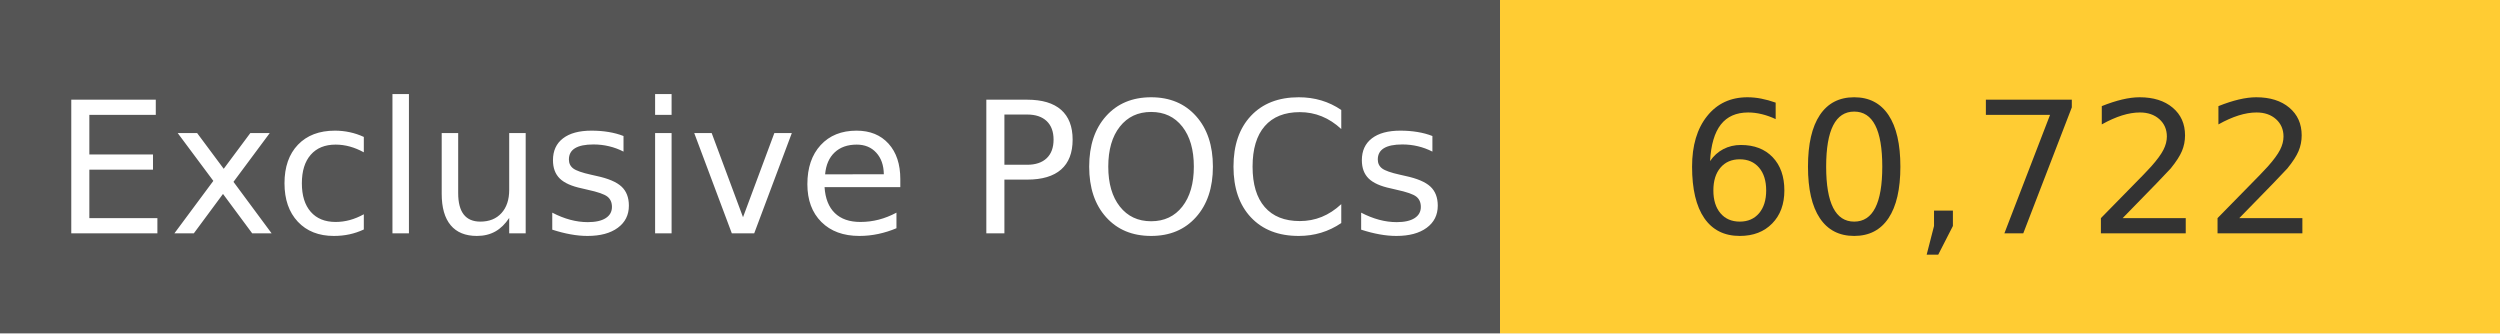
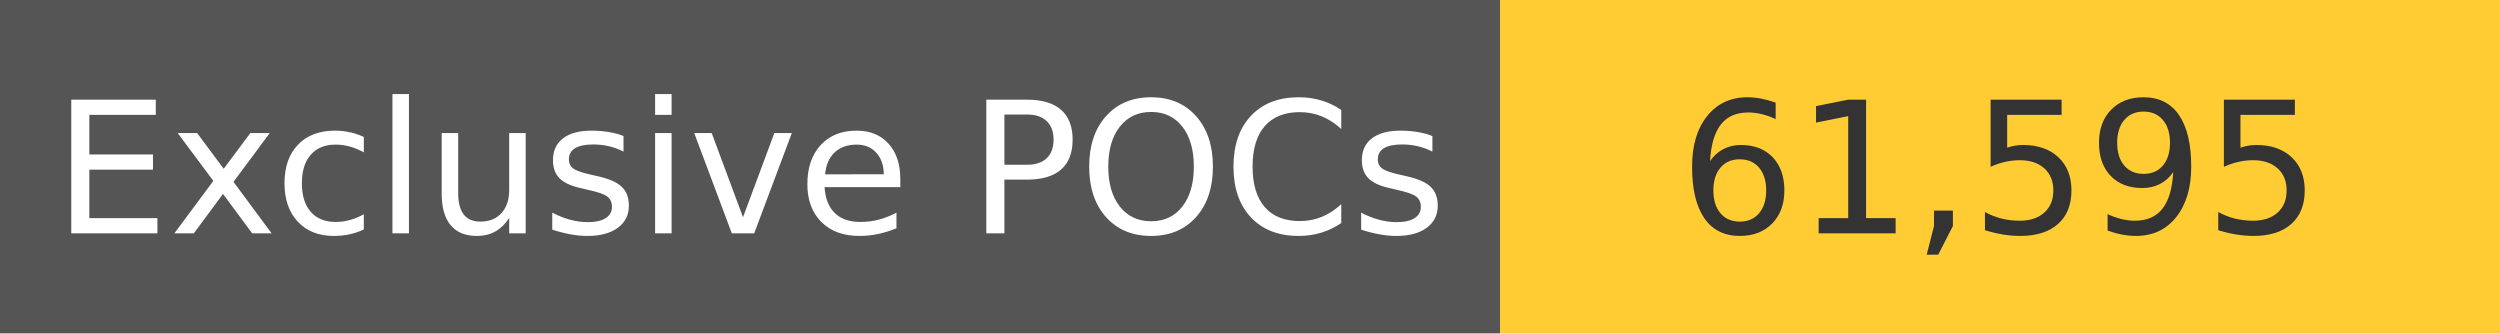
<svg xmlns="http://www.w3.org/2000/svg" width="150" height="20" role="img">
  <linearGradient id="s" x2="0" y2="100%">
    <stop offset="0" stop-color="#bbb" stop-opacity=".1" />
    <stop offset="1" stop-opacity=".1" />
  </linearGradient>
  <g>
    <rect width="90" height="20" fill="#555" />
    <rect x="90" width="267" height="20" fill="#ffcc33" />
  </g>
  <g fill="#fff" text-anchor="middle" font-family="Verdana,Geneva,DejaVu Sans,sans-serif" text-rendering="geometricPrecision" font-size="110">
    <text x="450" y="140" transform="scale(.1)" fill="#fff">
            Exclusive POCs
        </text>
    <text x="1200" y="140" transform="scale(.1)" fill="#333">
-             60,722
+             61,595
        </text>
  </g>
</svg>
